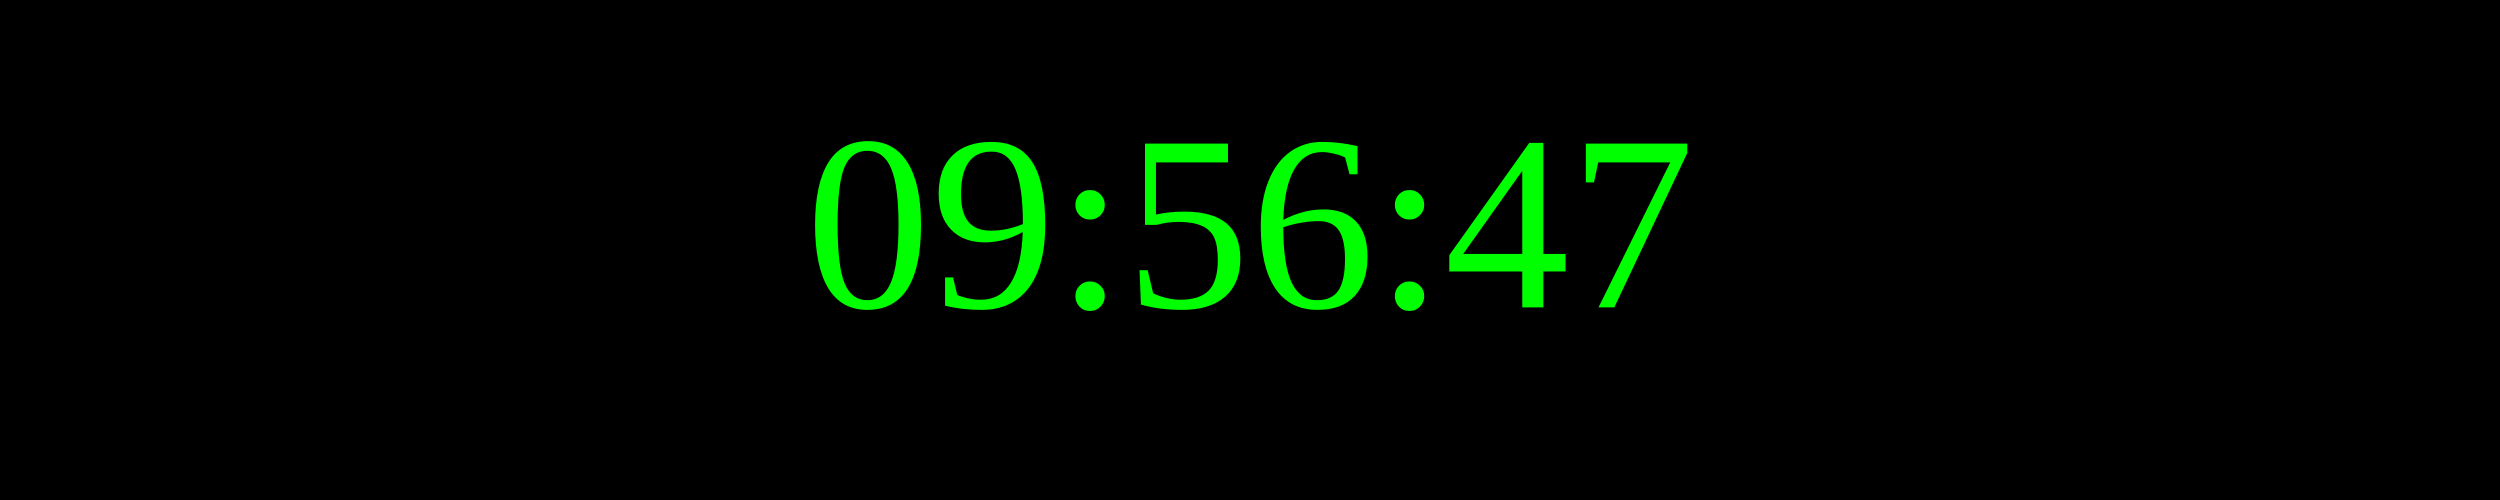
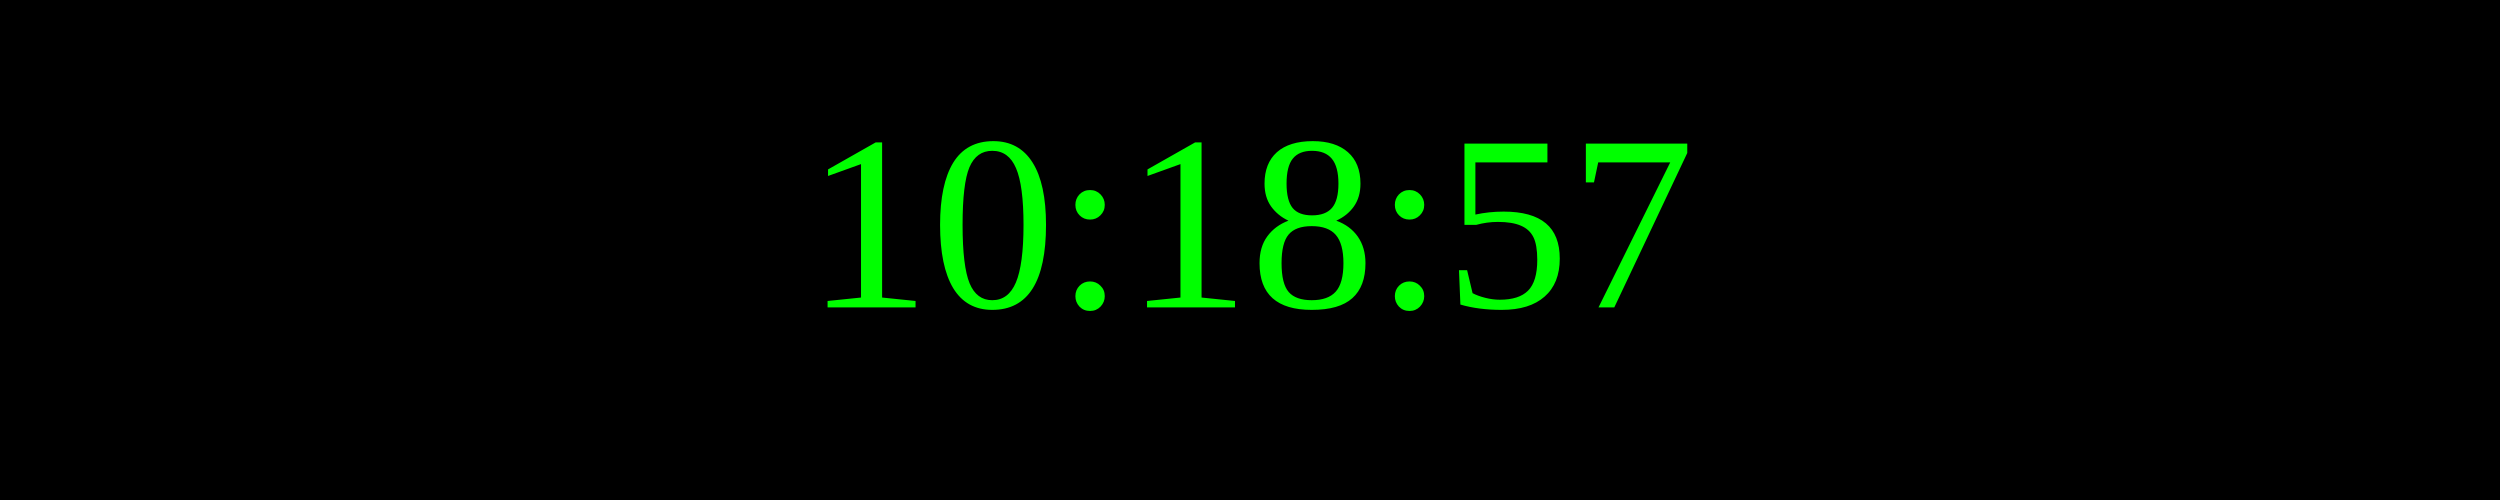
<svg xmlns="http://www.w3.org/2000/svg" width="250" height="50">
  <rect width="100%" height="100%" fill="black" />
  <text x="50%" y="50%" font-size="25" fill="lime" text-anchor="middle" dominant-baseline="middle">
- 09:56:47
+ 10:18:57
</text>
</svg>
